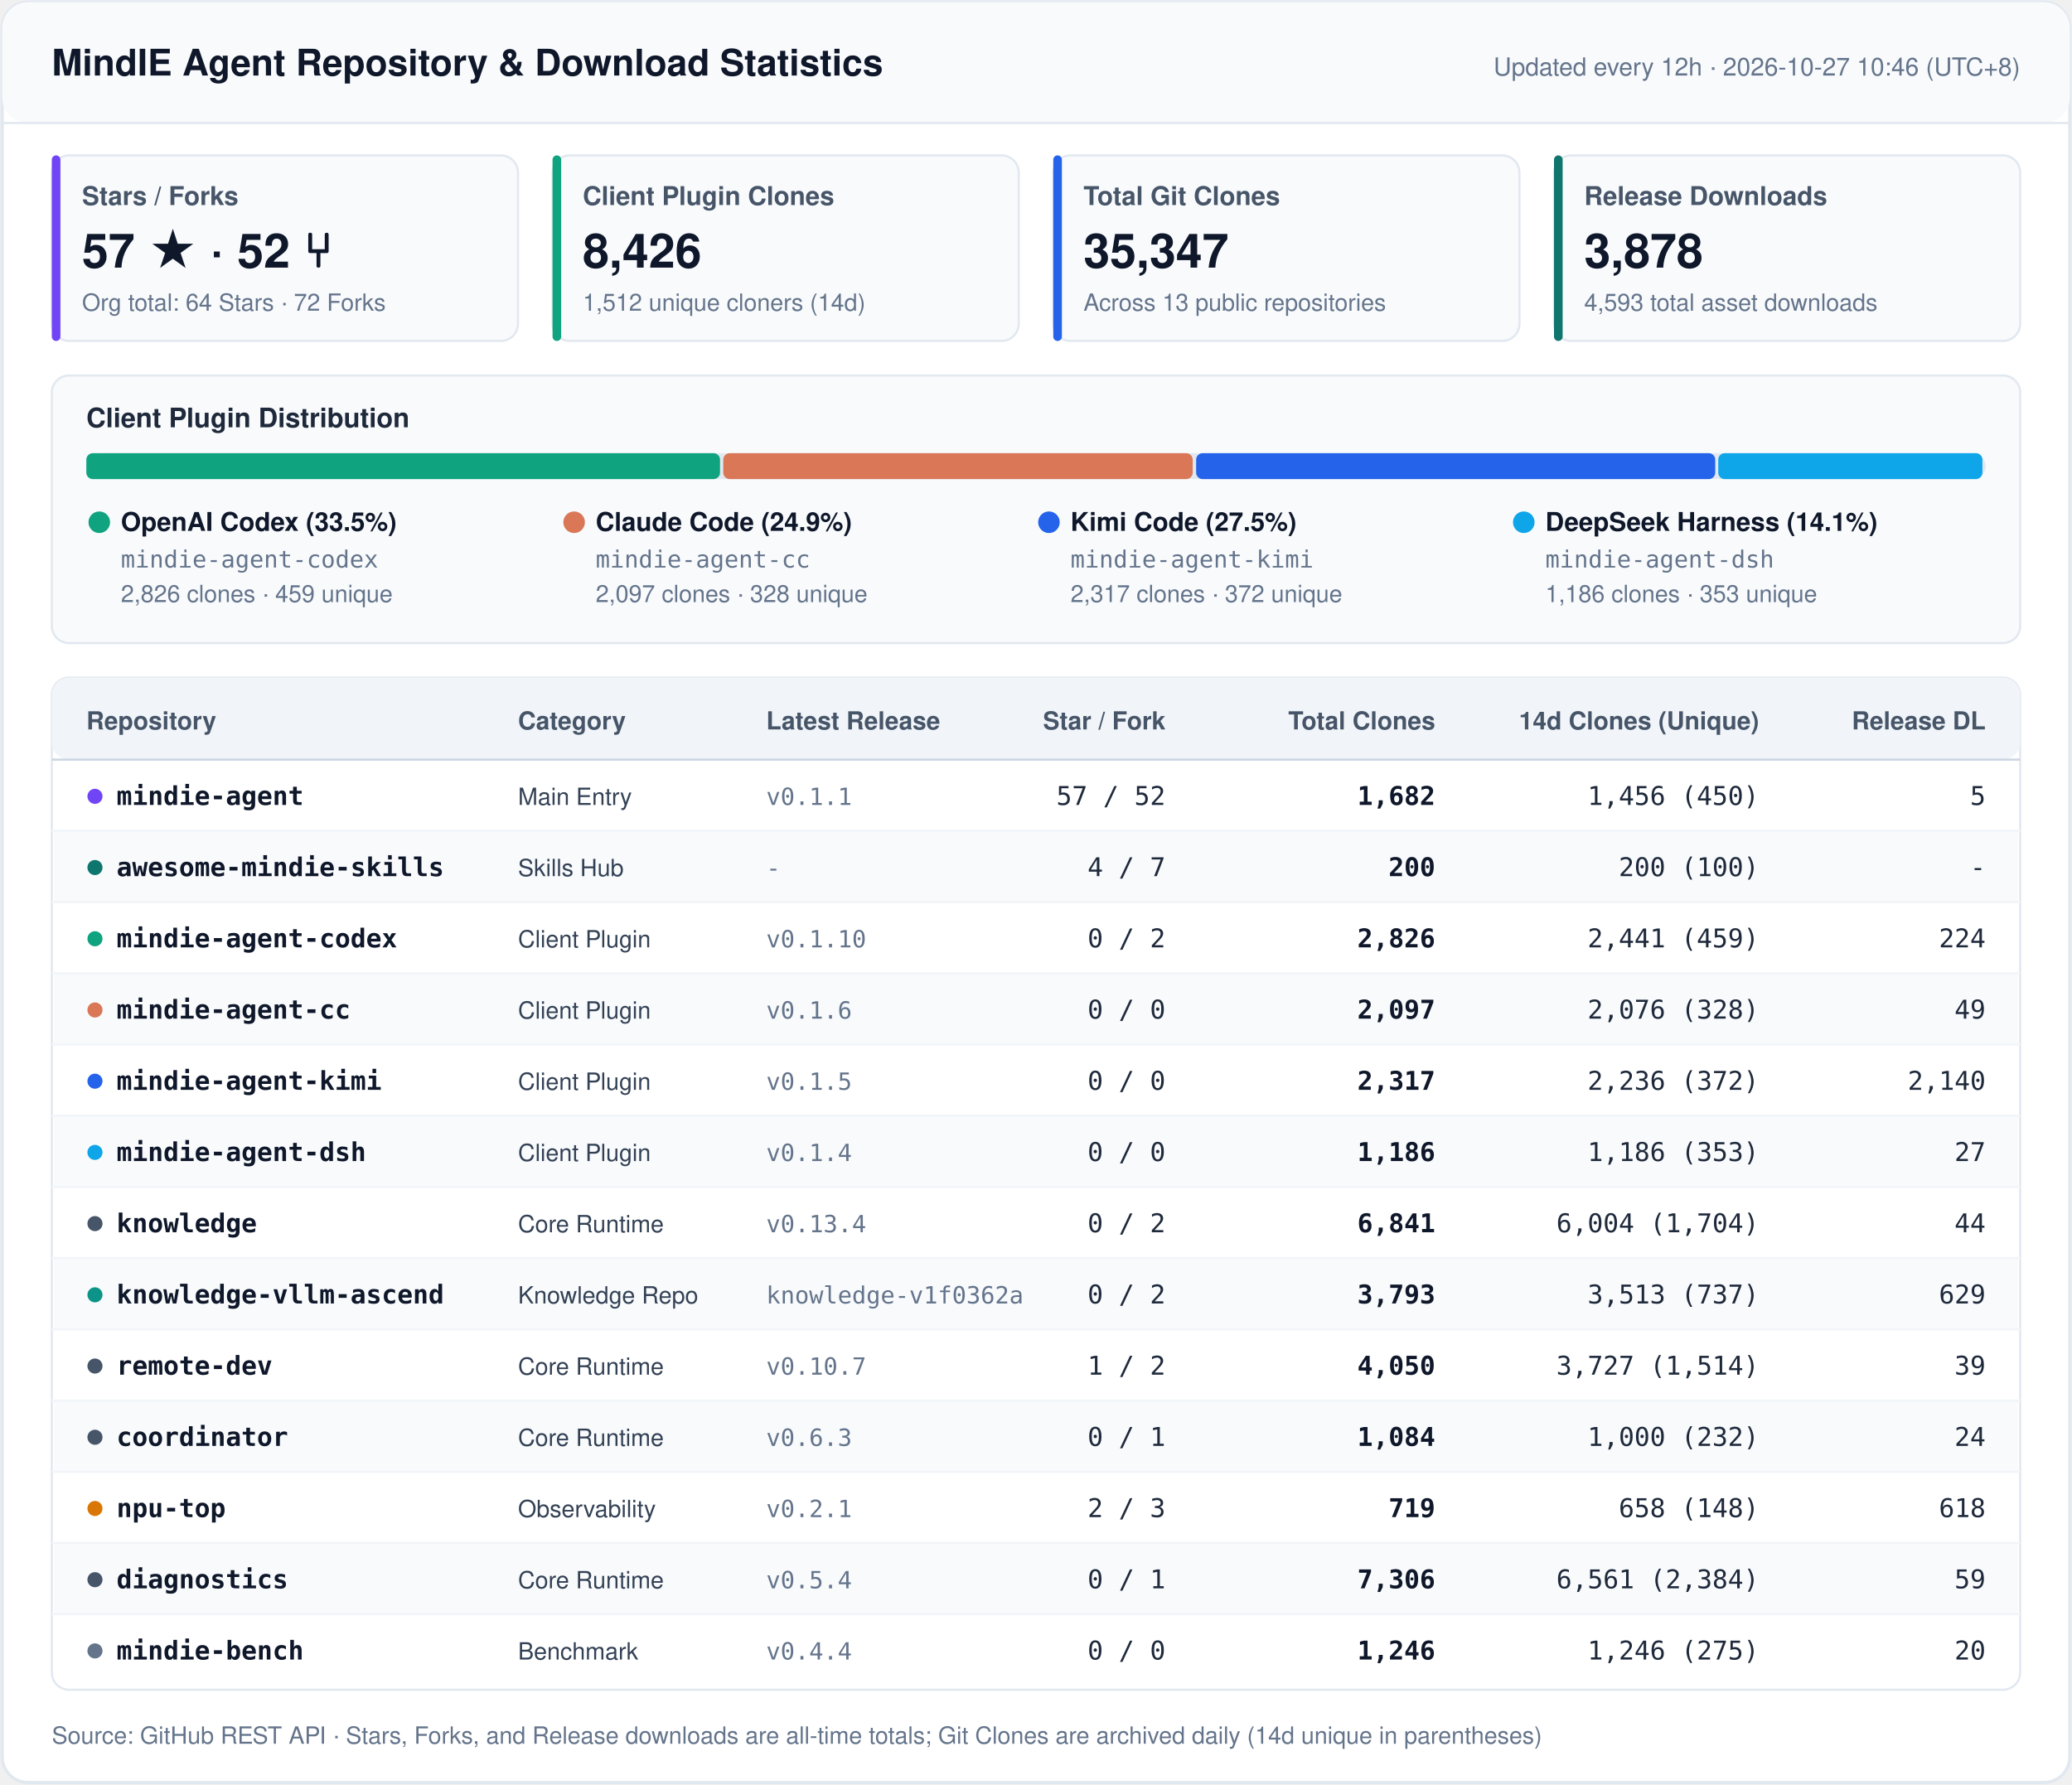
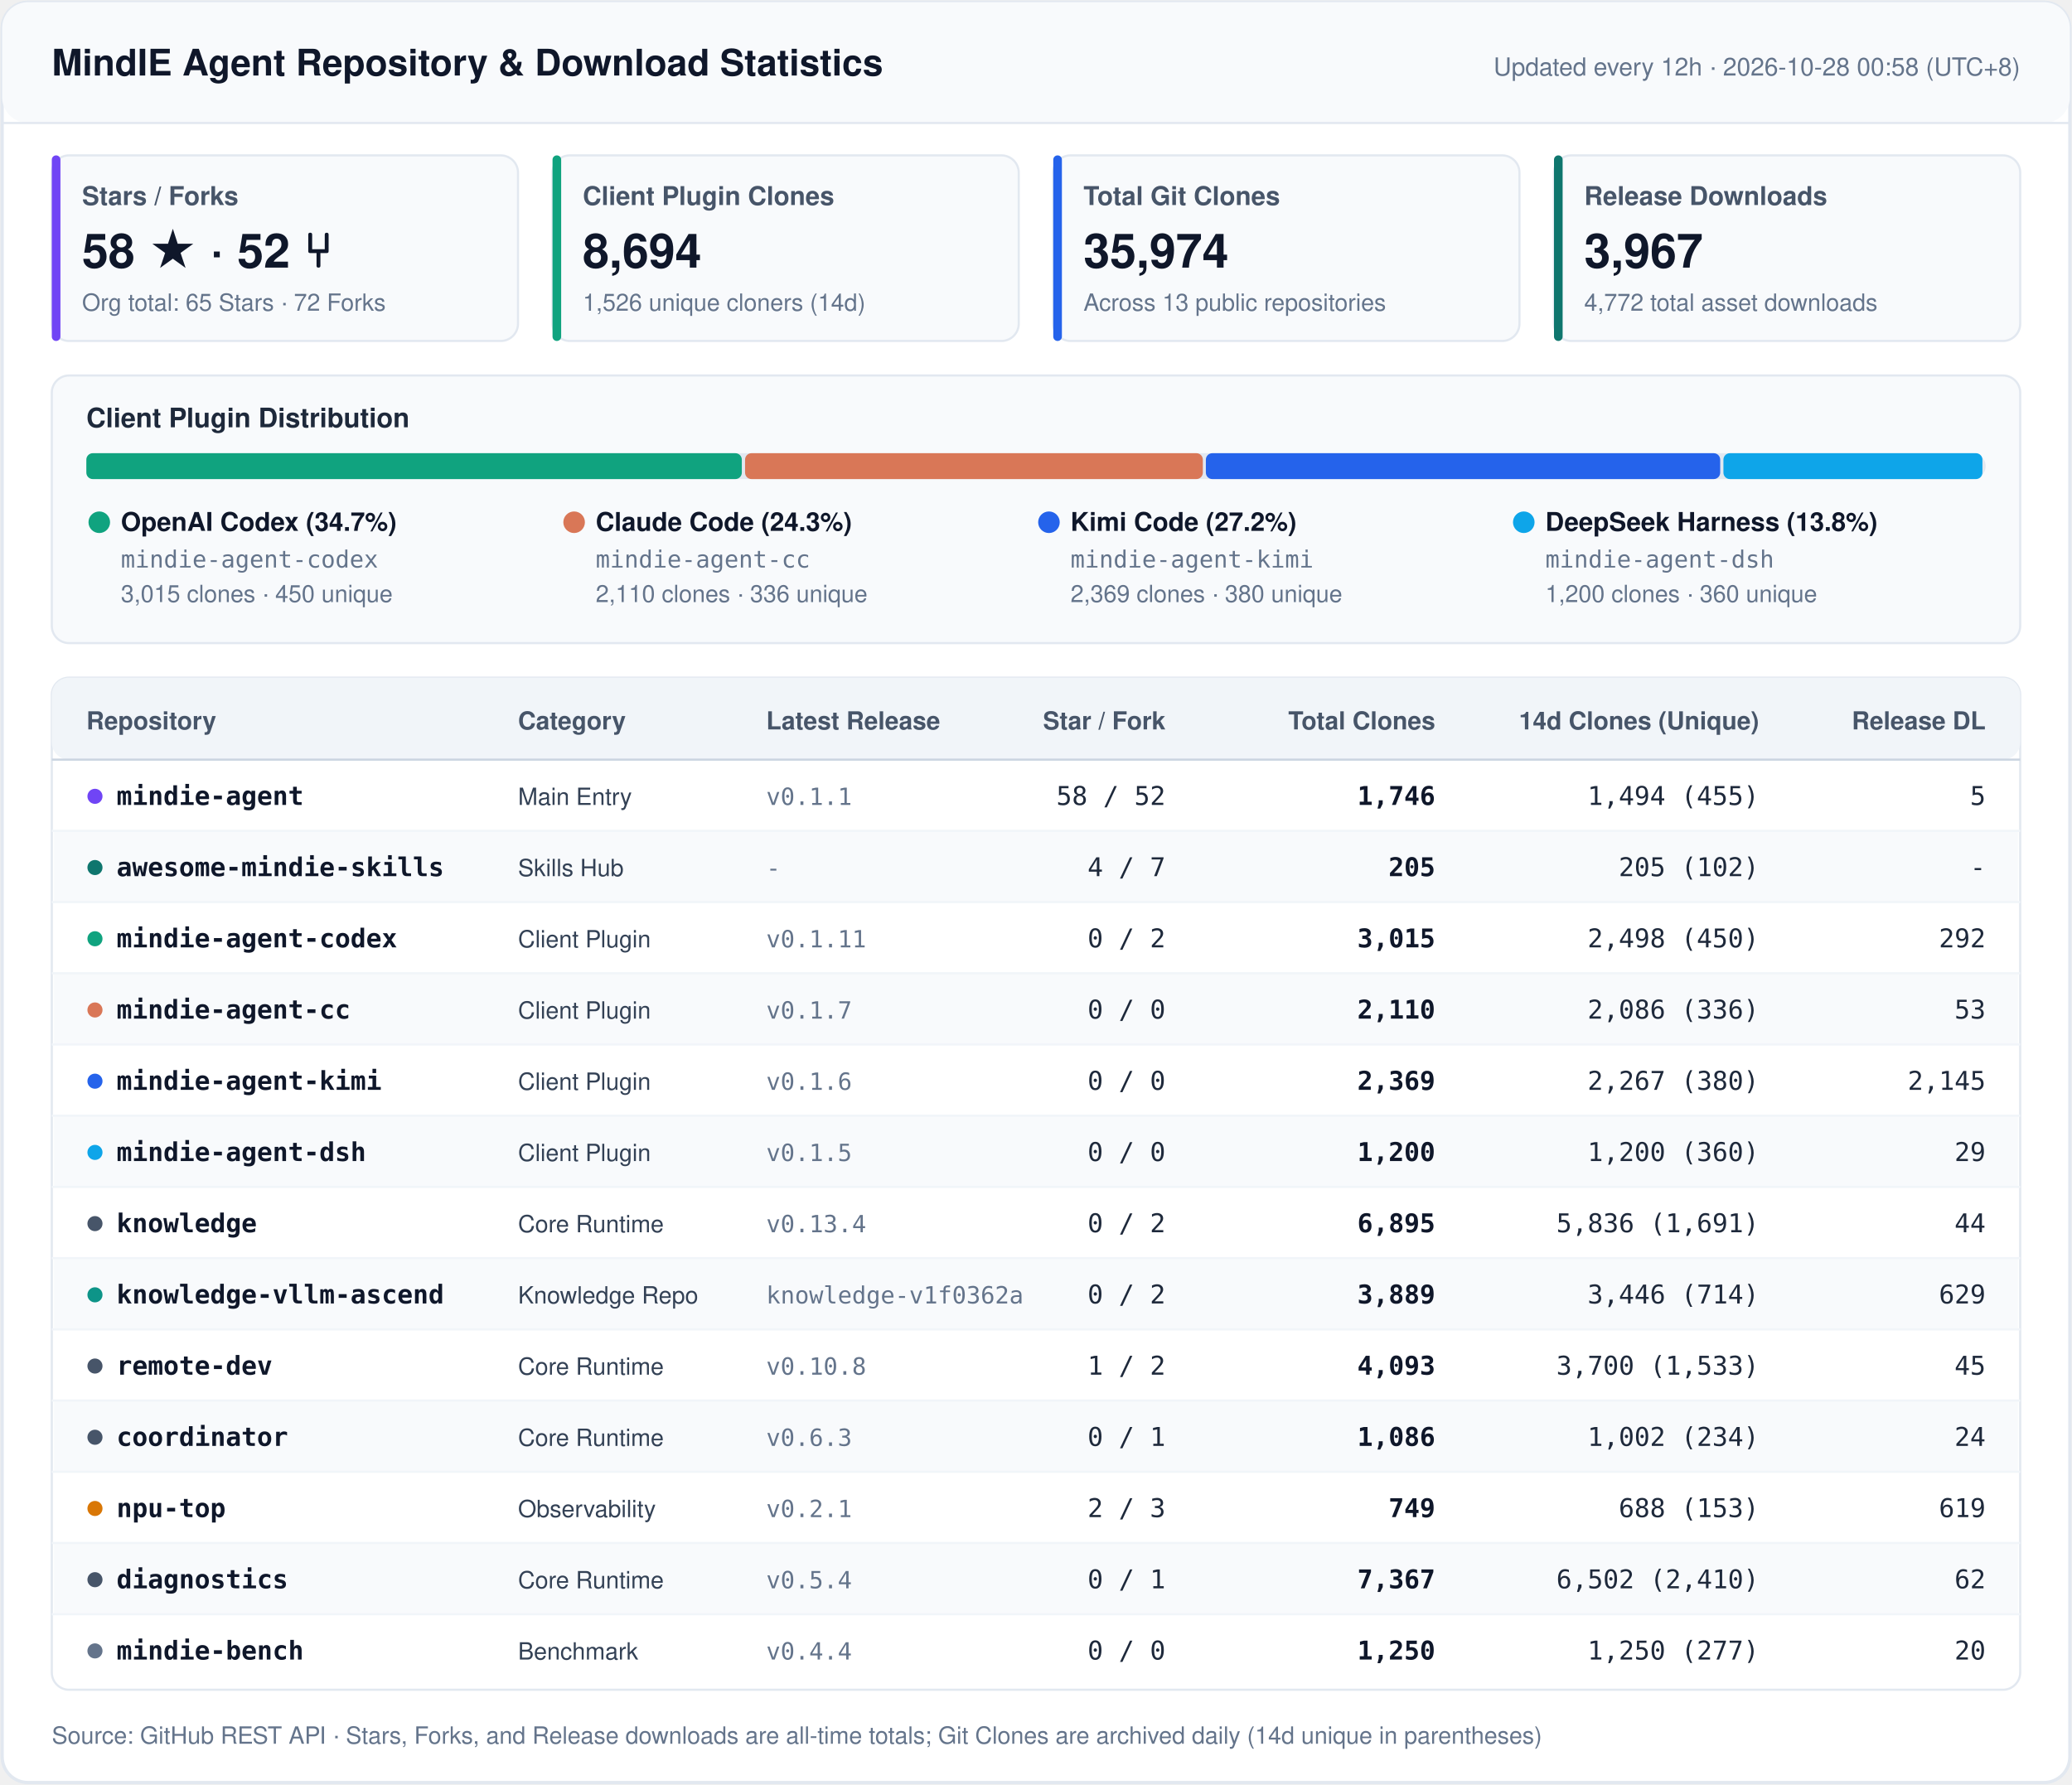
<svg xmlns="http://www.w3.org/2000/svg" width="960" height="827" viewBox="0 0 960 827" fill="none">
  <style>
    .font { font-family: -apple-system, BlinkMacSystemFont, 'Segoe UI', 'PingFang SC', 'Hiragino Sans GB', 'Microsoft YaHei', Helvetica, Arial, sans-serif; }
    .mono { font-family: ui-monospace, SFMono-Regular, 'SF Mono', Menlo, Consolas, monospace; }
    .title { font-size: 17px; font-weight: 700; fill: #0F172A; }
    .sync { font-size: 11.5px; font-weight: 500; fill: #64748B; }
    .kpi-label { font-size: 12px; font-weight: 600; fill: #475569; }
    .kpi-val { font-size: 22px; font-weight: 700; fill: #0F172A; }
    .kpi-sub { font-size: 11px; font-weight: 400; fill: #64748B; }
    .sec-title { font-size: 12.5px; font-weight: 700; fill: #1E293B; }
    .th { font-size: 11.5px; font-weight: 700; fill: #475569; }
    .td-repo { font-size: 12px; font-weight: 600; fill: #0F172A; }
    .td-cat { font-size: 11px; font-weight: 500; fill: #334155; }
    .td-num { font-size: 12px; font-weight: 500; fill: #1E293B; }
    .td-bold { font-size: 12px; font-weight: 600; fill: #0F172A; }
    .td-sub { font-size: 11px; font-weight: 400; fill: #64748B; }
    .footer { font-size: 11px; fill: #64748B; }
  </style>
  <rect x="1" y="1" width="958" height="825" rx="12" fill="#FFFFFF" stroke="#E2E8F0" stroke-width="1.5" />
  <rect x="1" y="1" width="958" height="56" rx="12" fill="#F8FAFC" />
  <line x1="1" y1="57" x2="959" y2="57" stroke="#E2E8F0" stroke-width="1" />
  <text x="24" y="35" class="font title">MindIE Agent Repository &amp; Download Statistics</text>
-   <text x="936" y="35" text-anchor="end" class="font sync">Updated every 12h · 2026-10-27 10:46 (UTC+8)</text>
+   <text x="936" y="35" text-anchor="end" class="font sync">Updated every 12h · 2026-10-28 00:58 (UTC+8)</text>
  <rect x="24" y="72" width="216" height="86" rx="8" fill="#F8FAFC" stroke="#E2E8F0" stroke-width="1" />
  <rect x="24" y="72" width="4" height="86" rx="2" fill="#7045F5" />
  <text x="38" y="95" class="font kpi-label">Stars / Forks</text>
-   <text x="38" y="124" class="font kpi-val">57 ★  ·  52 ⑂</text>
-   <text x="38" y="144" class="font kpi-sub">Org total: 64 Stars · 72 Forks</text>
+   <text x="38" y="124" class="font kpi-val">58 ★  ·  52 ⑂</text>
+   <text x="38" y="144" class="font kpi-sub">Org total: 65 Stars · 72 Forks</text>
  <rect x="256" y="72" width="216" height="86" rx="8" fill="#F8FAFC" stroke="#E2E8F0" stroke-width="1" />
  <rect x="256" y="72" width="4" height="86" rx="2" fill="#10A37F" />
  <text x="270" y="95" class="font kpi-label">Client Plugin Clones</text>
-   <text x="270" y="124" class="font kpi-val">8,426</text>
-   <text x="270" y="144" class="font kpi-sub">1,512 unique cloners (14d)</text>
+   <text x="270" y="124" class="font kpi-val">8,694</text>
+   <text x="270" y="144" class="font kpi-sub">1,526 unique cloners (14d)</text>
  <rect x="488" y="72" width="216" height="86" rx="8" fill="#F8FAFC" stroke="#E2E8F0" stroke-width="1" />
  <rect x="488" y="72" width="4" height="86" rx="2" fill="#2563EB" />
  <text x="502" y="95" class="font kpi-label">Total Git Clones</text>
-   <text x="502" y="124" class="font kpi-val">35,347</text>
+   <text x="502" y="124" class="font kpi-val">35,974</text>
  <text x="502" y="144" class="font kpi-sub">Across 13 public repositories</text>
  <rect x="720" y="72" width="216" height="86" rx="8" fill="#F8FAFC" stroke="#E2E8F0" stroke-width="1" />
  <rect x="720" y="72" width="4" height="86" rx="2" fill="#0F766E" />
  <text x="734" y="95" class="font kpi-label">Release Downloads</text>
-   <text x="734" y="124" class="font kpi-val">3,878</text>
-   <text x="734" y="144" class="font kpi-sub">4,593 total asset downloads</text>
+   <text x="734" y="124" class="font kpi-val">3,967</text>
+   <text x="734" y="144" class="font kpi-sub">4,772 total asset downloads</text>
  <rect x="24" y="174" width="912" height="124" rx="8" fill="#F8FAFC" stroke="#E2E8F0" stroke-width="1" />
  <text x="40" y="198" class="font sec-title">Client Plugin Distribution</text>
  <rect x="40" y="210" width="880" height="12" rx="6" fill="#E2E8F0" />
-   <rect x="40.0" y="210" width="293.6" height="12" rx="3" fill="#10A37F" />
-   <rect x="335.1" y="210" width="217.5" height="12" rx="3" fill="#D97757" />
-   <rect x="554.2" y="210" width="240.5" height="12" rx="3" fill="#2563EB" />
-   <rect x="796.1" y="210" width="122.4" height="12" rx="3" fill="#0EA5E9" />
+   <rect x="40.0" y="210" width="303.7" height="12" rx="3" fill="#10A37F" />
+   <rect x="345.2" y="210" width="212.1" height="12" rx="3" fill="#D97757" />
+   <rect x="558.7" y="210" width="238.3" height="12" rx="3" fill="#2563EB" />
+   <rect x="798.5" y="210" width="120.0" height="12" rx="3" fill="#0EA5E9" />
  <circle cx="46" cy="242" r="5" fill="#10A37F" />
-   <text x="56" y="246" class="font td-repo">OpenAI Codex (33.5%)</text>
+   <text x="56" y="246" class="font td-repo">OpenAI Codex (34.7%)</text>
  <text x="56" y="263" class="mono td-sub">mindie-agent-codex</text>
-   <text x="56" y="279" class="font td-sub">2,826 clones · 459 unique</text>
+   <text x="56" y="279" class="font td-sub">3,015 clones · 450 unique</text>
  <circle cx="266" cy="242" r="5" fill="#D97757" />
-   <text x="276" y="246" class="font td-repo">Claude Code (24.9%)</text>
+   <text x="276" y="246" class="font td-repo">Claude Code (24.3%)</text>
  <text x="276" y="263" class="mono td-sub">mindie-agent-cc</text>
-   <text x="276" y="279" class="font td-sub">2,097 clones · 328 unique</text>
+   <text x="276" y="279" class="font td-sub">2,110 clones · 336 unique</text>
  <circle cx="486" cy="242" r="5" fill="#2563EB" />
-   <text x="496" y="246" class="font td-repo">Kimi Code (27.5%)</text>
+   <text x="496" y="246" class="font td-repo">Kimi Code (27.2%)</text>
  <text x="496" y="263" class="mono td-sub">mindie-agent-kimi</text>
-   <text x="496" y="279" class="font td-sub">2,317 clones · 372 unique</text>
+   <text x="496" y="279" class="font td-sub">2,369 clones · 380 unique</text>
  <circle cx="706" cy="242" r="5" fill="#0EA5E9" />
-   <text x="716" y="246" class="font td-repo">DeepSeek Harness (14.1%)</text>
+   <text x="716" y="246" class="font td-repo">DeepSeek Harness (13.8%)</text>
  <text x="716" y="263" class="mono td-sub">mindie-agent-dsh</text>
-   <text x="716" y="279" class="font td-sub">1,186 clones · 353 unique</text>
+   <text x="716" y="279" class="font td-sub">1,200 clones · 360 unique</text>
  <rect x="24" y="314" width="912" height="469" rx="8" fill="#FFFFFF" stroke="#E2E8F0" stroke-width="1" />
  <rect x="24" y="314" width="912" height="38" rx="8" fill="#F1F5F9" />
  <line x1="24" y1="352" x2="936" y2="352" stroke="#CBD5E1" stroke-width="1" />
  <text x="40" y="338" text-anchor="start" class="font th">Repository</text>
  <text x="240" y="338" text-anchor="start" class="font th">Category</text>
  <text x="355" y="338" text-anchor="start" class="font th">Latest Release</text>
  <text x="540" y="338" text-anchor="end" class="font th">Star / Fork</text>
  <text x="665" y="338" text-anchor="end" class="font th">Total Clones</text>
  <text x="815" y="338" text-anchor="end" class="font th">14d Clones (Unique)</text>
  <text x="920" y="338" text-anchor="end" class="font th">Release DL</text>
  <circle cx="44" cy="369" r="3.5" fill="#7045F5" />
  <text x="54" y="373" class="mono td-repo">mindie-agent</text>
  <text x="240" y="373" class="font td-cat">Main Entry</text>
  <text x="355" y="373" class="mono td-sub">v0.1.1</text>
-   <text x="540" y="373" text-anchor="end" class="mono td-num">57 / 52</text>
-   <text x="665" y="373" text-anchor="end" class="mono td-bold">1,682</text>
-   <text x="815" y="373" text-anchor="end" class="mono td-num">1,456 (450)</text>
+   <text x="540" y="373" text-anchor="end" class="mono td-num">58 / 52</text>
+   <text x="665" y="373" text-anchor="end" class="mono td-bold">1,746</text>
+   <text x="815" y="373" text-anchor="end" class="mono td-num">1,494 (455)</text>
  <text x="920" y="373" text-anchor="end" class="mono td-num">5</text>
  <rect x="25" y="385" width="910" height="33" fill="#F8FAFC" />
  <line x1="24" y1="385" x2="936" y2="385" stroke="#F1F5F9" stroke-width="1" />
  <circle cx="44" cy="402" r="3.5" fill="#0F766E" />
  <text x="54" y="406" class="mono td-repo">awesome-mindie-skills</text>
  <text x="240" y="406" class="font td-cat">Skills Hub</text>
  <text x="355" y="406" class="mono td-sub">-</text>
  <text x="540" y="406" text-anchor="end" class="mono td-num">4 / 7</text>
-   <text x="665" y="406" text-anchor="end" class="mono td-bold">200</text>
-   <text x="815" y="406" text-anchor="end" class="mono td-num">200 (100)</text>
+   <text x="665" y="406" text-anchor="end" class="mono td-bold">205</text>
+   <text x="815" y="406" text-anchor="end" class="mono td-num">205 (102)</text>
  <text x="920" y="406" text-anchor="end" class="mono td-num">-</text>
  <line x1="24" y1="418" x2="936" y2="418" stroke="#F1F5F9" stroke-width="1" />
  <circle cx="44" cy="435" r="3.5" fill="#10A37F" />
  <text x="54" y="439" class="mono td-repo">mindie-agent-codex</text>
  <text x="240" y="439" class="font td-cat">Client Plugin</text>
-   <text x="355" y="439" class="mono td-sub">v0.1.10</text>
+   <text x="355" y="439" class="mono td-sub">v0.1.11</text>
  <text x="540" y="439" text-anchor="end" class="mono td-num">0 / 2</text>
-   <text x="665" y="439" text-anchor="end" class="mono td-bold">2,826</text>
-   <text x="815" y="439" text-anchor="end" class="mono td-num">2,441 (459)</text>
-   <text x="920" y="439" text-anchor="end" class="mono td-num">224</text>
+   <text x="665" y="439" text-anchor="end" class="mono td-bold">3,015</text>
+   <text x="815" y="439" text-anchor="end" class="mono td-num">2,498 (450)</text>
+   <text x="920" y="439" text-anchor="end" class="mono td-num">292</text>
  <rect x="25" y="451" width="910" height="33" fill="#F8FAFC" />
  <line x1="24" y1="451" x2="936" y2="451" stroke="#F1F5F9" stroke-width="1" />
  <circle cx="44" cy="468" r="3.5" fill="#D97757" />
  <text x="54" y="472" class="mono td-repo">mindie-agent-cc</text>
  <text x="240" y="472" class="font td-cat">Client Plugin</text>
-   <text x="355" y="472" class="mono td-sub">v0.1.6</text>
+   <text x="355" y="472" class="mono td-sub">v0.1.7</text>
  <text x="540" y="472" text-anchor="end" class="mono td-num">0 / 0</text>
-   <text x="665" y="472" text-anchor="end" class="mono td-bold">2,097</text>
-   <text x="815" y="472" text-anchor="end" class="mono td-num">2,076 (328)</text>
-   <text x="920" y="472" text-anchor="end" class="mono td-num">49</text>
+   <text x="665" y="472" text-anchor="end" class="mono td-bold">2,110</text>
+   <text x="815" y="472" text-anchor="end" class="mono td-num">2,086 (336)</text>
+   <text x="920" y="472" text-anchor="end" class="mono td-num">53</text>
  <line x1="24" y1="484" x2="936" y2="484" stroke="#F1F5F9" stroke-width="1" />
  <circle cx="44" cy="501" r="3.5" fill="#2563EB" />
  <text x="54" y="505" class="mono td-repo">mindie-agent-kimi</text>
  <text x="240" y="505" class="font td-cat">Client Plugin</text>
-   <text x="355" y="505" class="mono td-sub">v0.1.5</text>
+   <text x="355" y="505" class="mono td-sub">v0.1.6</text>
  <text x="540" y="505" text-anchor="end" class="mono td-num">0 / 0</text>
-   <text x="665" y="505" text-anchor="end" class="mono td-bold">2,317</text>
-   <text x="815" y="505" text-anchor="end" class="mono td-num">2,236 (372)</text>
-   <text x="920" y="505" text-anchor="end" class="mono td-num">2,140</text>
+   <text x="665" y="505" text-anchor="end" class="mono td-bold">2,369</text>
+   <text x="815" y="505" text-anchor="end" class="mono td-num">2,267 (380)</text>
+   <text x="920" y="505" text-anchor="end" class="mono td-num">2,145</text>
  <rect x="25" y="517" width="910" height="33" fill="#F8FAFC" />
  <line x1="24" y1="517" x2="936" y2="517" stroke="#F1F5F9" stroke-width="1" />
  <circle cx="44" cy="534" r="3.5" fill="#0EA5E9" />
  <text x="54" y="538" class="mono td-repo">mindie-agent-dsh</text>
  <text x="240" y="538" class="font td-cat">Client Plugin</text>
-   <text x="355" y="538" class="mono td-sub">v0.1.4</text>
+   <text x="355" y="538" class="mono td-sub">v0.1.5</text>
  <text x="540" y="538" text-anchor="end" class="mono td-num">0 / 0</text>
-   <text x="665" y="538" text-anchor="end" class="mono td-bold">1,186</text>
-   <text x="815" y="538" text-anchor="end" class="mono td-num">1,186 (353)</text>
-   <text x="920" y="538" text-anchor="end" class="mono td-num">27</text>
+   <text x="665" y="538" text-anchor="end" class="mono td-bold">1,200</text>
+   <text x="815" y="538" text-anchor="end" class="mono td-num">1,200 (360)</text>
+   <text x="920" y="538" text-anchor="end" class="mono td-num">29</text>
  <line x1="24" y1="550" x2="936" y2="550" stroke="#F1F5F9" stroke-width="1" />
  <circle cx="44" cy="567" r="3.5" fill="#475569" />
  <text x="54" y="571" class="mono td-repo">knowledge</text>
  <text x="240" y="571" class="font td-cat">Core Runtime</text>
  <text x="355" y="571" class="mono td-sub">v0.13.4</text>
  <text x="540" y="571" text-anchor="end" class="mono td-num">0 / 2</text>
-   <text x="665" y="571" text-anchor="end" class="mono td-bold">6,841</text>
-   <text x="815" y="571" text-anchor="end" class="mono td-num">6,004 (1,704)</text>
+   <text x="665" y="571" text-anchor="end" class="mono td-bold">6,895</text>
+   <text x="815" y="571" text-anchor="end" class="mono td-num">5,836 (1,691)</text>
  <text x="920" y="571" text-anchor="end" class="mono td-num">44</text>
  <rect x="25" y="583" width="910" height="33" fill="#F8FAFC" />
  <line x1="24" y1="583" x2="936" y2="583" stroke="#F1F5F9" stroke-width="1" />
  <circle cx="44" cy="600" r="3.5" fill="#0D9488" />
  <text x="54" y="604" class="mono td-repo">knowledge-vllm-ascend</text>
  <text x="240" y="604" class="font td-cat">Knowledge Repo</text>
  <text x="355" y="604" class="mono td-sub">knowledge-v1f0362a</text>
  <text x="540" y="604" text-anchor="end" class="mono td-num">0 / 2</text>
-   <text x="665" y="604" text-anchor="end" class="mono td-bold">3,793</text>
-   <text x="815" y="604" text-anchor="end" class="mono td-num">3,513 (737)</text>
+   <text x="665" y="604" text-anchor="end" class="mono td-bold">3,889</text>
+   <text x="815" y="604" text-anchor="end" class="mono td-num">3,446 (714)</text>
  <text x="920" y="604" text-anchor="end" class="mono td-num">629</text>
  <line x1="24" y1="616" x2="936" y2="616" stroke="#F1F5F9" stroke-width="1" />
  <circle cx="44" cy="633" r="3.5" fill="#475569" />
  <text x="54" y="637" class="mono td-repo">remote-dev</text>
  <text x="240" y="637" class="font td-cat">Core Runtime</text>
-   <text x="355" y="637" class="mono td-sub">v0.10.7</text>
+   <text x="355" y="637" class="mono td-sub">v0.10.8</text>
  <text x="540" y="637" text-anchor="end" class="mono td-num">1 / 2</text>
-   <text x="665" y="637" text-anchor="end" class="mono td-bold">4,050</text>
-   <text x="815" y="637" text-anchor="end" class="mono td-num">3,727 (1,514)</text>
-   <text x="920" y="637" text-anchor="end" class="mono td-num">39</text>
+   <text x="665" y="637" text-anchor="end" class="mono td-bold">4,093</text>
+   <text x="815" y="637" text-anchor="end" class="mono td-num">3,700 (1,533)</text>
+   <text x="920" y="637" text-anchor="end" class="mono td-num">45</text>
  <rect x="25" y="649" width="910" height="33" fill="#F8FAFC" />
  <line x1="24" y1="649" x2="936" y2="649" stroke="#F1F5F9" stroke-width="1" />
  <circle cx="44" cy="666" r="3.5" fill="#475569" />
  <text x="54" y="670" class="mono td-repo">coordinator</text>
  <text x="240" y="670" class="font td-cat">Core Runtime</text>
  <text x="355" y="670" class="mono td-sub">v0.6.3</text>
  <text x="540" y="670" text-anchor="end" class="mono td-num">0 / 1</text>
-   <text x="665" y="670" text-anchor="end" class="mono td-bold">1,084</text>
-   <text x="815" y="670" text-anchor="end" class="mono td-num">1,000 (232)</text>
+   <text x="665" y="670" text-anchor="end" class="mono td-bold">1,086</text>
+   <text x="815" y="670" text-anchor="end" class="mono td-num">1,002 (234)</text>
  <text x="920" y="670" text-anchor="end" class="mono td-num">24</text>
  <line x1="24" y1="682" x2="936" y2="682" stroke="#F1F5F9" stroke-width="1" />
  <circle cx="44" cy="699" r="3.5" fill="#D97706" />
  <text x="54" y="703" class="mono td-repo">npu-top</text>
  <text x="240" y="703" class="font td-cat">Observability</text>
  <text x="355" y="703" class="mono td-sub">v0.2.1</text>
  <text x="540" y="703" text-anchor="end" class="mono td-num">2 / 3</text>
-   <text x="665" y="703" text-anchor="end" class="mono td-bold">719</text>
-   <text x="815" y="703" text-anchor="end" class="mono td-num">658 (148)</text>
-   <text x="920" y="703" text-anchor="end" class="mono td-num">618</text>
+   <text x="665" y="703" text-anchor="end" class="mono td-bold">749</text>
+   <text x="815" y="703" text-anchor="end" class="mono td-num">688 (153)</text>
+   <text x="920" y="703" text-anchor="end" class="mono td-num">619</text>
  <rect x="25" y="715" width="910" height="33" fill="#F8FAFC" />
  <line x1="24" y1="715" x2="936" y2="715" stroke="#F1F5F9" stroke-width="1" />
  <circle cx="44" cy="732" r="3.5" fill="#475569" />
  <text x="54" y="736" class="mono td-repo">diagnostics</text>
  <text x="240" y="736" class="font td-cat">Core Runtime</text>
  <text x="355" y="736" class="mono td-sub">v0.5.4</text>
  <text x="540" y="736" text-anchor="end" class="mono td-num">0 / 1</text>
-   <text x="665" y="736" text-anchor="end" class="mono td-bold">7,306</text>
-   <text x="815" y="736" text-anchor="end" class="mono td-num">6,561 (2,384)</text>
-   <text x="920" y="736" text-anchor="end" class="mono td-num">59</text>
+   <text x="665" y="736" text-anchor="end" class="mono td-bold">7,367</text>
+   <text x="815" y="736" text-anchor="end" class="mono td-num">6,502 (2,410)</text>
+   <text x="920" y="736" text-anchor="end" class="mono td-num">62</text>
  <line x1="24" y1="748" x2="936" y2="748" stroke="#F1F5F9" stroke-width="1" />
  <circle cx="44" cy="765" r="3.5" fill="#64748B" />
  <text x="54" y="769" class="mono td-repo">mindie-bench</text>
  <text x="240" y="769" class="font td-cat">Benchmark</text>
  <text x="355" y="769" class="mono td-sub">v0.4.4</text>
  <text x="540" y="769" text-anchor="end" class="mono td-num">0 / 0</text>
-   <text x="665" y="769" text-anchor="end" class="mono td-bold">1,246</text>
-   <text x="815" y="769" text-anchor="end" class="mono td-num">1,246 (275)</text>
+   <text x="665" y="769" text-anchor="end" class="mono td-bold">1,250</text>
+   <text x="815" y="769" text-anchor="end" class="mono td-num">1,250 (277)</text>
  <text x="920" y="769" text-anchor="end" class="mono td-num">20</text>
  <text x="24" y="808" class="font footer">Source: GitHub REST API · Stars, Forks, and Release downloads are all-time totals; Git Clones are archived daily (14d unique in parentheses)</text>
</svg>
